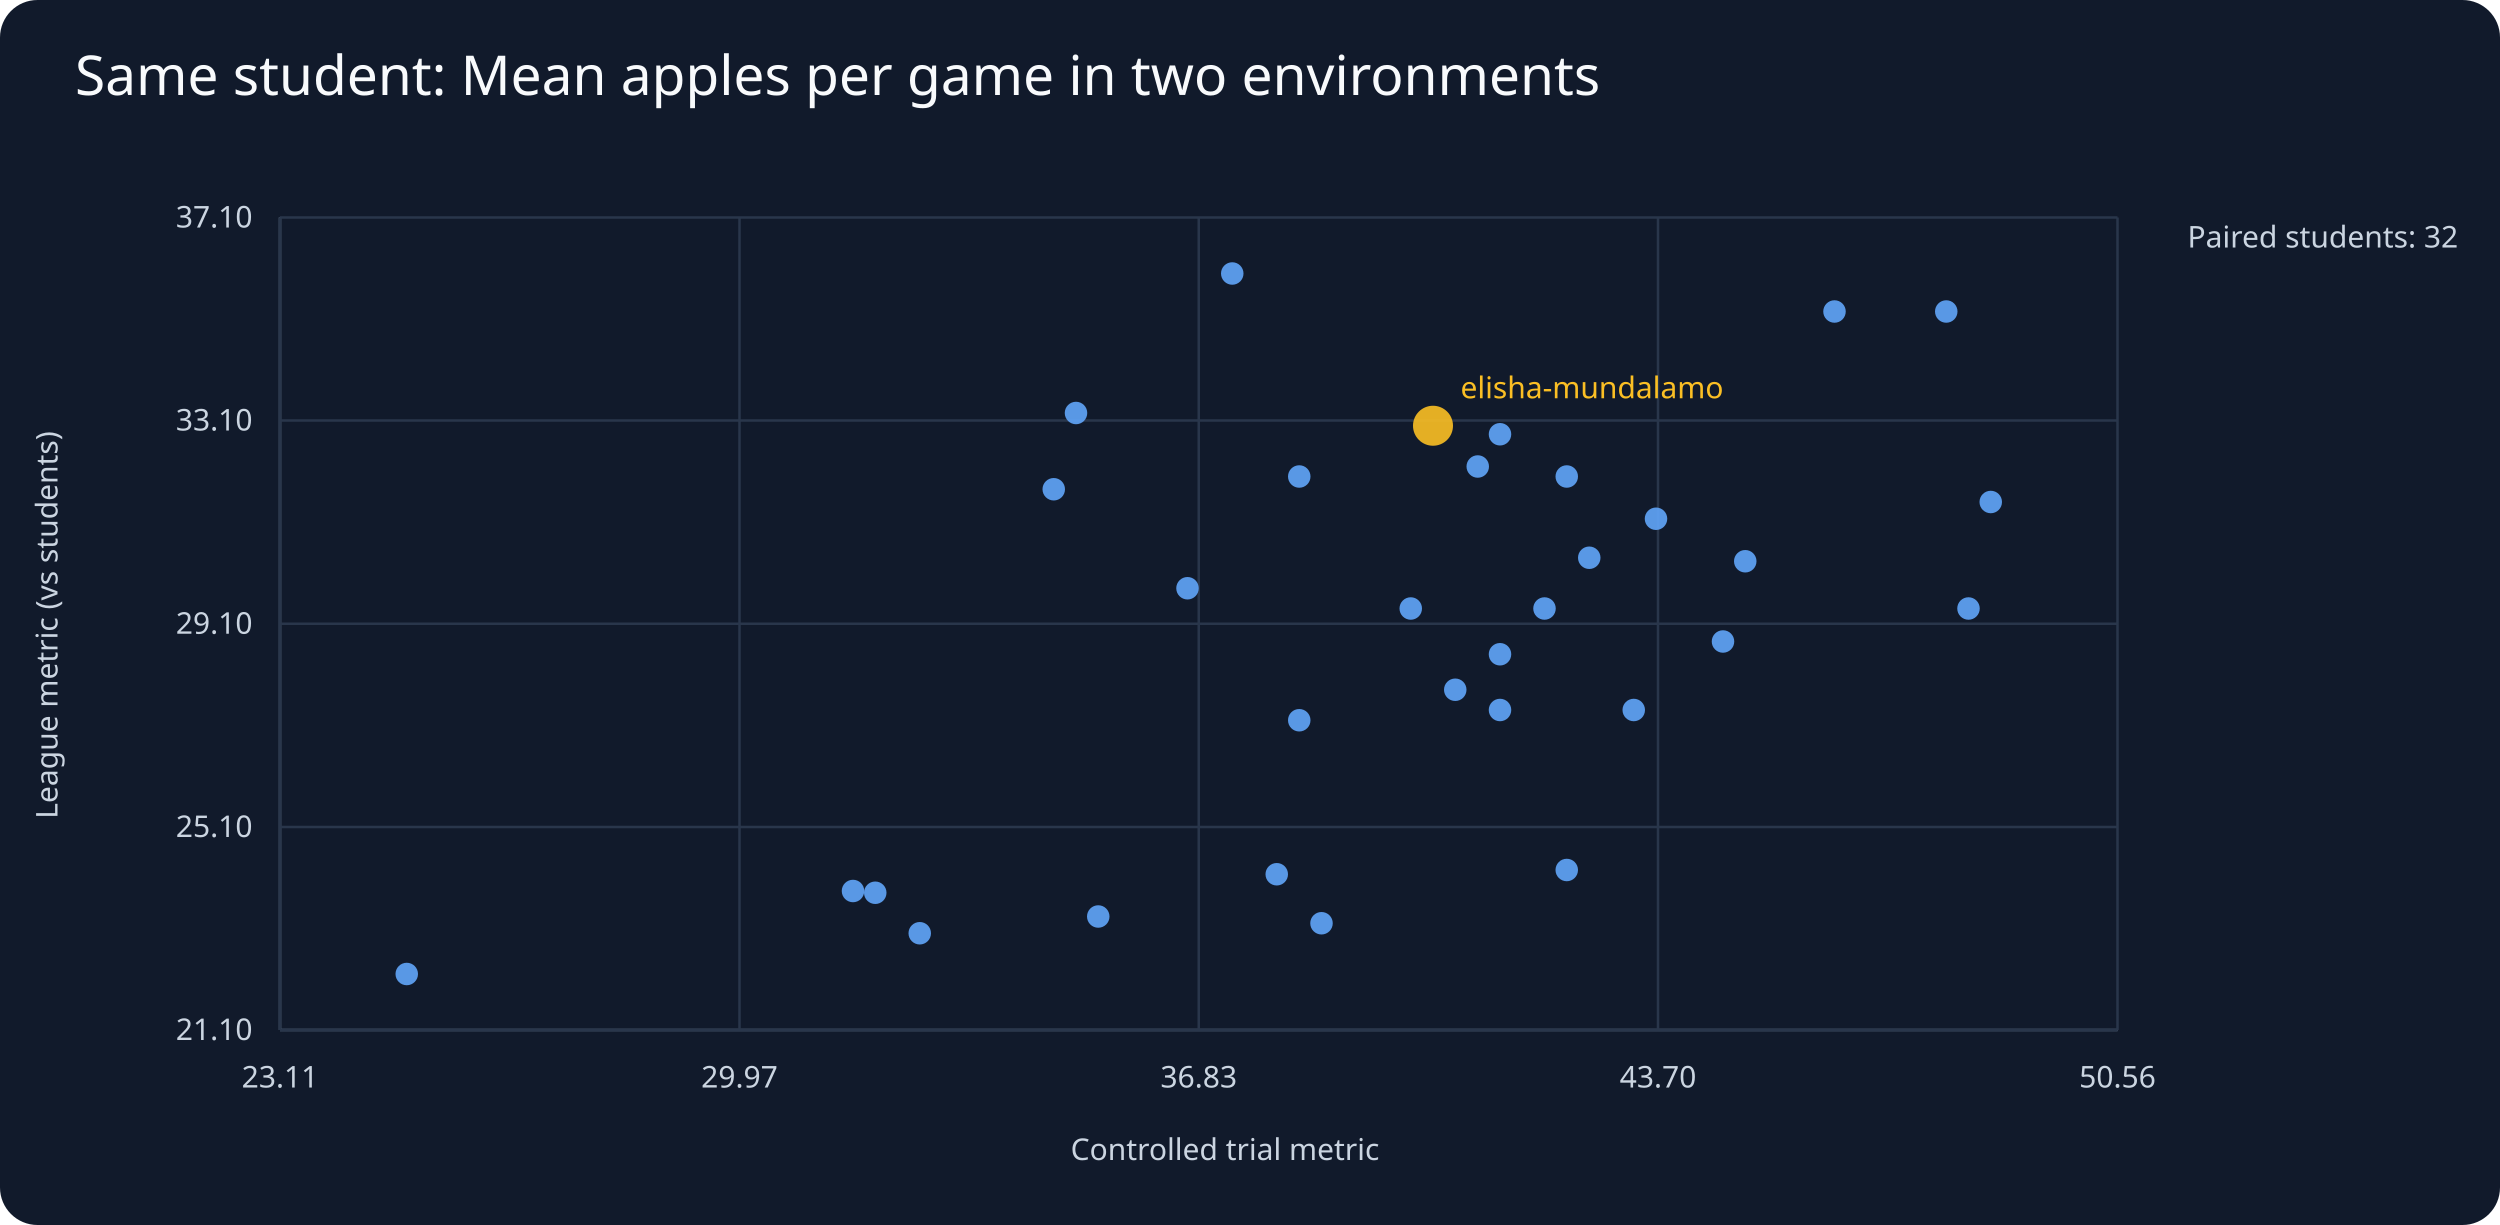
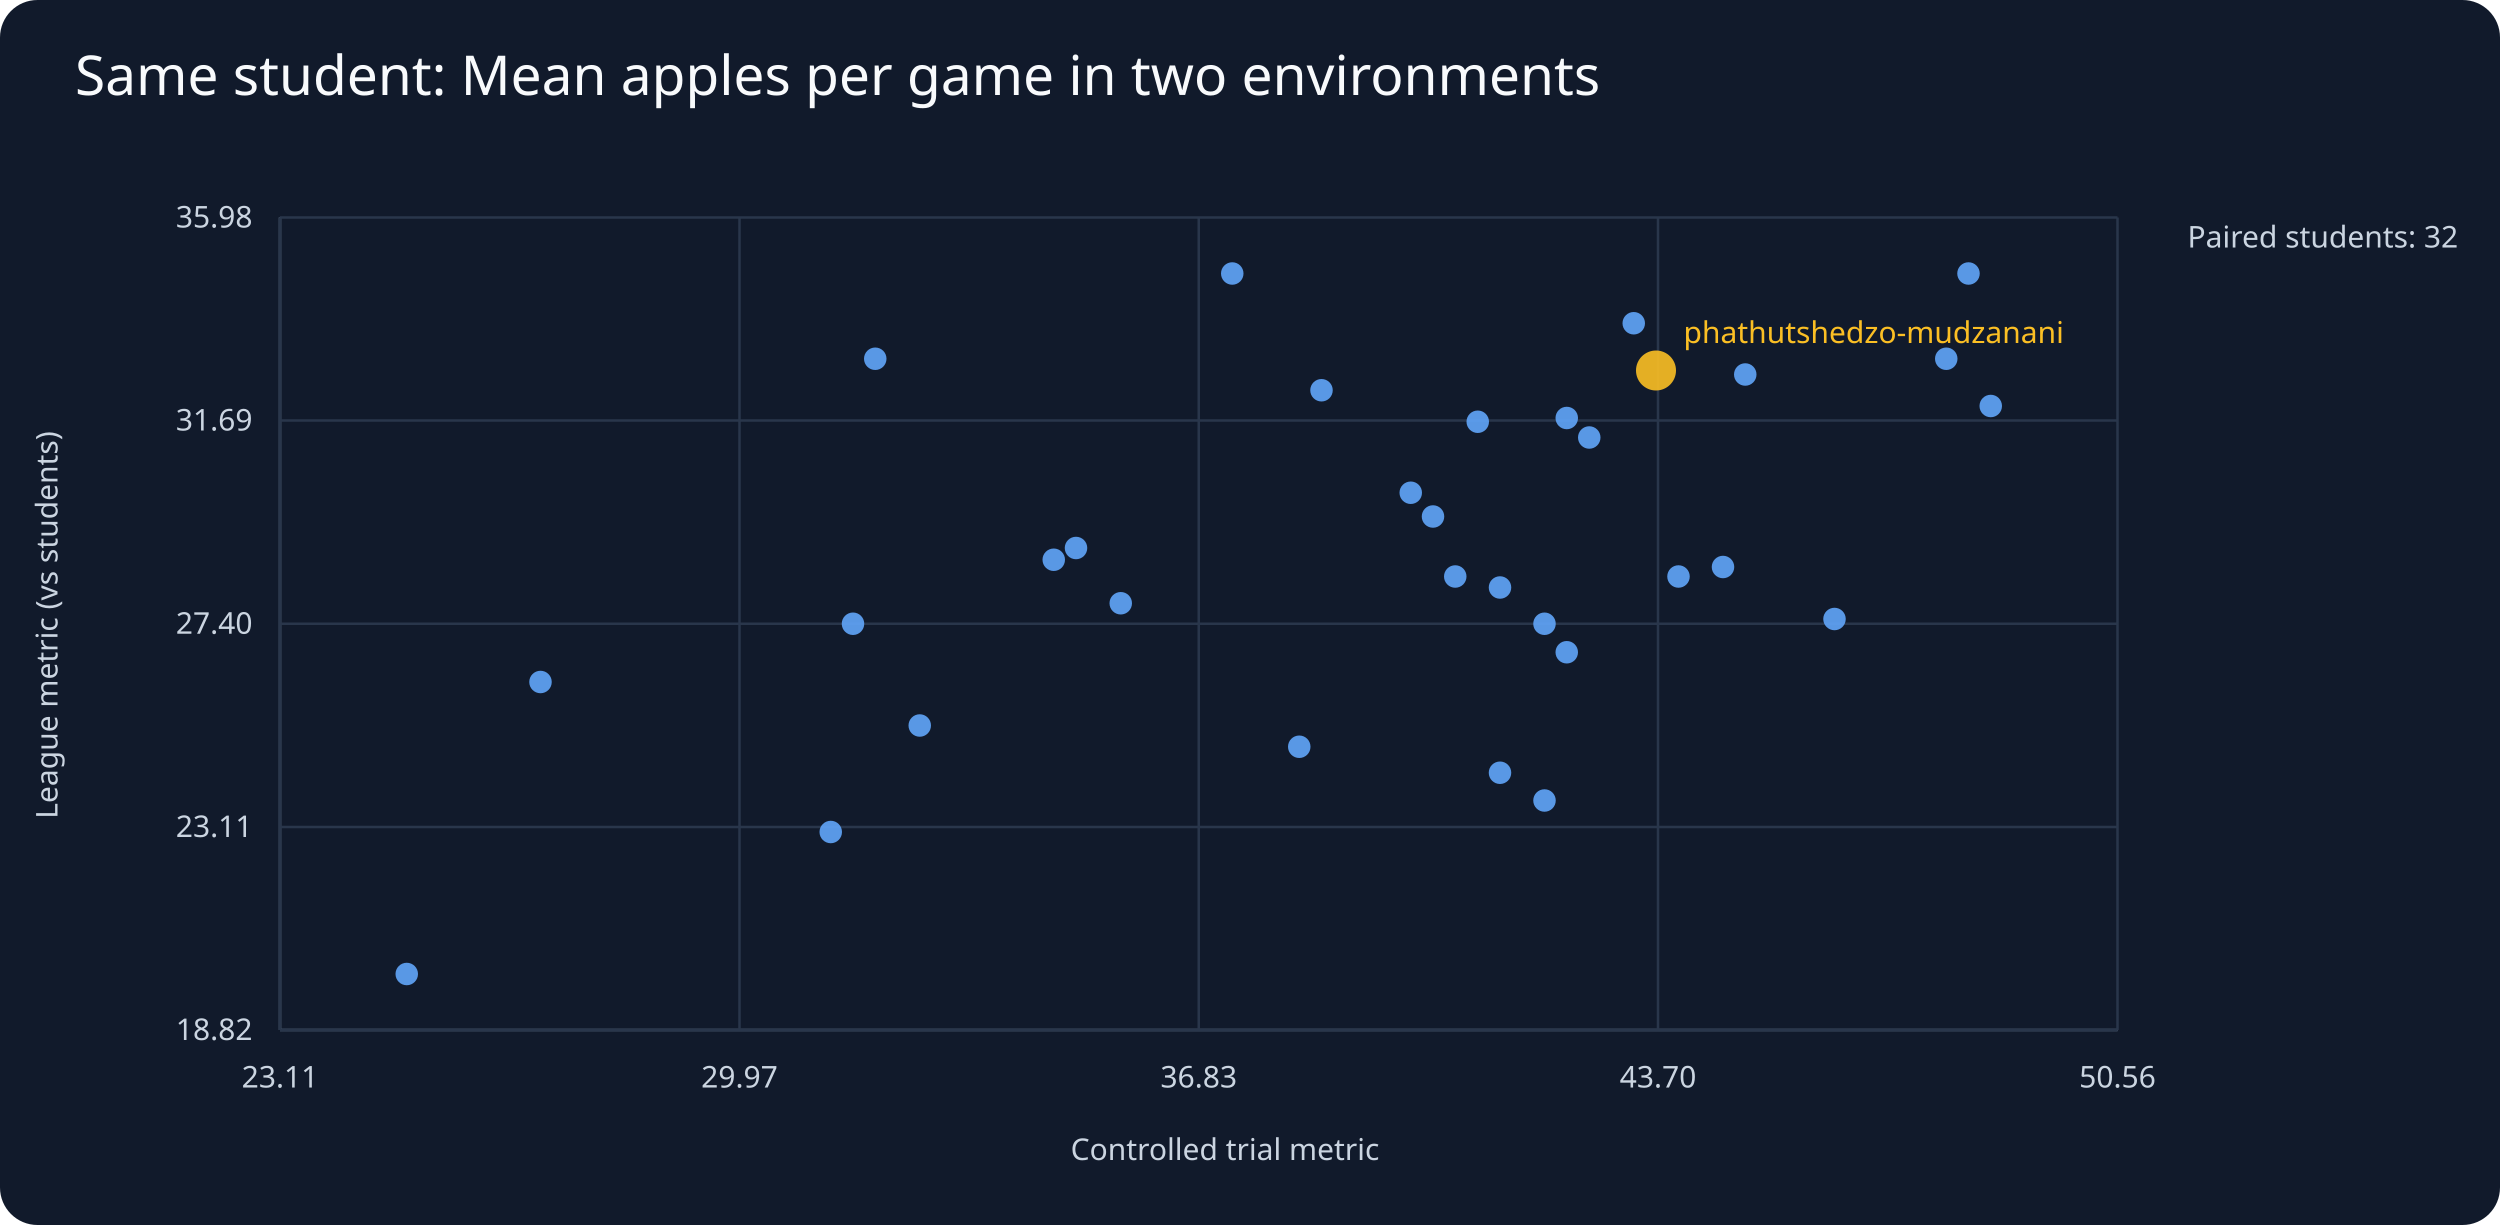
<svg xmlns="http://www.w3.org/2000/svg" viewBox="0 0 1000 490">
  <rect width="1000" height="490" fill="#111a2b" rx="15" />
  <text x="30" y="38" fill="#f8fafc" font-family="sans-serif" font-size="22">Same student: Mean apples per game in two environments</text>
  <g fill="#cbd5e1" font-family="sans-serif" font-size="12">
    <line x1="112" y1="412" x2="847" y2="412" stroke="#64748b" />
    <line x1="112" y1="87" x2="112" y2="412" stroke="#64748b" />
    <text x="490" y="464" text-anchor="middle">Controlled trial metric</text>
    <text x="23" y="250" text-anchor="middle" transform="rotate(-90 23 250)">League metric (vs students)</text>
    <text x="875" y="99">Paired students: 32</text>
    <line x1="112" y1="412.0" x2="847" y2="412.0" stroke="#29364b" />
-     <text x="101" y="416.0" text-anchor="end">21.10</text>
+     <text x="101" y="416.0" text-anchor="end">18.82</text>
    <line x1="112.0" y1="87" x2="112.0" y2="412" stroke="#29364b" />
    <text x="112.0" y="435" text-anchor="middle">23.11</text>
    <line x1="112" y1="330.8" x2="847" y2="330.8" stroke="#29364b" />
-     <text x="101" y="334.8" text-anchor="end">25.10</text>
+     <text x="101" y="334.8" text-anchor="end">23.11</text>
    <line x1="295.8" y1="87" x2="295.8" y2="412" stroke="#29364b" />
    <text x="295.8" y="435" text-anchor="middle">29.97</text>
    <line x1="112" y1="249.5" x2="847" y2="249.5" stroke="#29364b" />
-     <text x="101" y="253.5" text-anchor="end">29.10</text>
+     <text x="101" y="253.5" text-anchor="end">27.40</text>
    <line x1="479.5" y1="87" x2="479.5" y2="412" stroke="#29364b" />
    <text x="479.5" y="435" text-anchor="middle">36.83</text>
    <line x1="112" y1="168.2" x2="847" y2="168.2" stroke="#29364b" />
-     <text x="101" y="172.2" text-anchor="end">33.10</text>
+     <text x="101" y="172.2" text-anchor="end">31.69</text>
    <line x1="663.2" y1="87" x2="663.2" y2="412" stroke="#29364b" />
    <text x="663.2" y="435" text-anchor="middle">43.70</text>
    <line x1="112" y1="87.0" x2="847" y2="87.0" stroke="#29364b" />
-     <text x="101" y="91.0" text-anchor="end">37.10</text>
+     <text x="101" y="91.0" text-anchor="end">35.98</text>
    <line x1="847.0" y1="87" x2="847.0" y2="412" stroke="#29364b" />
    <text x="847.0" y="435" text-anchor="middle">50.56</text>
-     <circle cx="689.2" cy="256.6" r="4.5" fill="#60a5fa" opacity=".9" />
-     <circle cx="564.3" cy="243.4" r="4.5" fill="#60a5fa" opacity=".9" />
-     <circle cx="510.7" cy="349.7" r="4.5" fill="#60a5fa" opacity=".9" />
-     <circle cx="733.8" cy="124.6" r="4.5" fill="#60a5fa" opacity=".9" />
-     <circle cx="600.0" cy="284.0" r="4.5" fill="#60a5fa" opacity=".9" />
-     <circle cx="600.0" cy="173.7" r="4.5" fill="#60a5fa" opacity=".9" />
-     <circle cx="439.3" cy="366.6" r="4.5" fill="#60a5fa" opacity=".9" />
-     <circle cx="698.1" cy="224.5" r="4.5" fill="#60a5fa" opacity=".9" />
+     <circle cx="689.2" cy="226.8" r="4.5" fill="#60a5fa" opacity=".9" />
+     <circle cx="564.3" cy="197.1" r="4.5" fill="#60a5fa" opacity=".9" />
+     <circle cx="733.8" cy="247.6" r="4.5" fill="#60a5fa" opacity=".9" />
+     <circle cx="600.0" cy="235.0" r="4.5" fill="#60a5fa" opacity=".9" />
+     <circle cx="698.1" cy="149.8" r="4.5" fill="#60a5fa" opacity=".9" />
    <circle cx="162.7" cy="389.6" r="4.5" fill="#60a5fa" opacity=".9" />
-     <circle cx="626.7" cy="348.0" r="4.5" fill="#60a5fa" opacity=".9" />
-     <circle cx="519.7" cy="288.1" r="4.5" fill="#60a5fa" opacity=".9" />
-     <circle cx="796.3" cy="200.8" r="4.5" fill="#60a5fa" opacity=".9" />
-     <circle cx="653.5" cy="284.0" r="4.5" fill="#60a5fa" opacity=".9" />
-     <circle cx="600.0" cy="261.7" r="4.5" fill="#60a5fa" opacity=".9" />
-     <circle cx="350.1" cy="357.1" r="4.5" fill="#60a5fa" opacity=".9" />
-     <circle cx="635.7" cy="223.1" r="4.5" fill="#60a5fa" opacity=".9" />
-     <circle cx="430.4" cy="165.2" r="4.5" fill="#60a5fa" opacity=".9" />
-     <circle cx="662.4" cy="207.5" r="4.5" fill="#60a5fa" opacity=".9" />
-     <circle cx="778.5" cy="124.6" r="4.5" fill="#60a5fa" opacity=".9" />
-     <circle cx="626.7" cy="190.6" r="4.5" fill="#60a5fa" opacity=".9" />
-     <circle cx="591.1" cy="186.6" r="4.5" fill="#60a5fa" opacity=".9" />
-     <circle cx="787.4" cy="243.4" r="4.5" fill="#60a5fa" opacity=".9" />
-     <circle cx="341.2" cy="356.4" r="4.5" fill="#60a5fa" opacity=".9" />
-     <circle cx="573.2" cy="170.3" r="8" fill="#fbbf24" opacity=".9" />
-     <text x="584.2" y="159.3" fill="#fbbf24">elisha-mundalamo</text>
-     <circle cx="475.0" cy="235.3" r="4.5" fill="#60a5fa" opacity=".9" />
-     <circle cx="367.9" cy="373.3" r="4.5" fill="#60a5fa" opacity=".9" />
-     <circle cx="582.1" cy="275.9" r="4.5" fill="#60a5fa" opacity=".9" />
-     <circle cx="528.6" cy="369.3" r="4.5" fill="#60a5fa" opacity=".9" />
-     <circle cx="617.8" cy="243.4" r="4.5" fill="#60a5fa" opacity=".9" />
-     <circle cx="421.5" cy="195.7" r="4.5" fill="#60a5fa" opacity=".9" />
+     <circle cx="448.3" cy="241.3" r="4.5" fill="#60a5fa" opacity=".9" />
+     <circle cx="617.8" cy="320.2" r="4.5" fill="#60a5fa" opacity=".9" />
+     <circle cx="626.7" cy="260.9" r="4.5" fill="#60a5fa" opacity=".9" />
+     <circle cx="519.7" cy="298.7" r="4.5" fill="#60a5fa" opacity=".9" />
+     <circle cx="796.3" cy="162.4" r="4.5" fill="#60a5fa" opacity=".9" />
+     <circle cx="216.2" cy="272.8" r="4.5" fill="#60a5fa" opacity=".9" />
+     <circle cx="653.5" cy="129.3" r="4.5" fill="#60a5fa" opacity=".9" />
+     <circle cx="600.0" cy="309.1" r="4.5" fill="#60a5fa" opacity=".9" />
+     <circle cx="350.1" cy="143.5" r="4.5" fill="#60a5fa" opacity=".9" />
+     <circle cx="430.4" cy="219.2" r="4.5" fill="#60a5fa" opacity=".9" />
+     <circle cx="635.7" cy="175.0" r="4.5" fill="#60a5fa" opacity=".9" />
+     <circle cx="662.4" cy="148.2" r="8" fill="#fbbf24" opacity=".9" />
+     <text x="673.4" y="137.2" fill="#fbbf24">phathutshedzo-mudzanani</text>
+     <circle cx="778.5" cy="143.5" r="4.5" fill="#60a5fa" opacity=".9" />
+     <circle cx="626.7" cy="167.2" r="4.5" fill="#60a5fa" opacity=".9" />
+     <circle cx="591.1" cy="168.7" r="4.5" fill="#60a5fa" opacity=".9" />
+     <circle cx="787.4" cy="109.4" r="4.5" fill="#60a5fa" opacity=".9" />
+     <circle cx="341.2" cy="249.5" r="4.5" fill="#60a5fa" opacity=".9" />
+     <circle cx="573.2" cy="206.6" r="4.5" fill="#60a5fa" opacity=".9" />
+     <circle cx="367.9" cy="290.2" r="4.5" fill="#60a5fa" opacity=".9" />
+     <circle cx="582.1" cy="230.6" r="4.5" fill="#60a5fa" opacity=".9" />
+     <circle cx="528.6" cy="156.1" r="4.5" fill="#60a5fa" opacity=".9" />
+     <circle cx="617.8" cy="249.5" r="4.5" fill="#60a5fa" opacity=".9" />
+     <circle cx="671.4" cy="230.6" r="4.5" fill="#60a5fa" opacity=".9" />
+     <circle cx="421.5" cy="223.9" r="4.5" fill="#60a5fa" opacity=".9" />
+     <circle cx="332.3" cy="332.8" r="4.5" fill="#60a5fa" opacity=".9" />
    <circle cx="492.9" cy="109.4" r="4.5" fill="#60a5fa" opacity=".9" />
-     <circle cx="519.7" cy="190.6" r="4.5" fill="#60a5fa" opacity=".9" />
  </g>
</svg>
